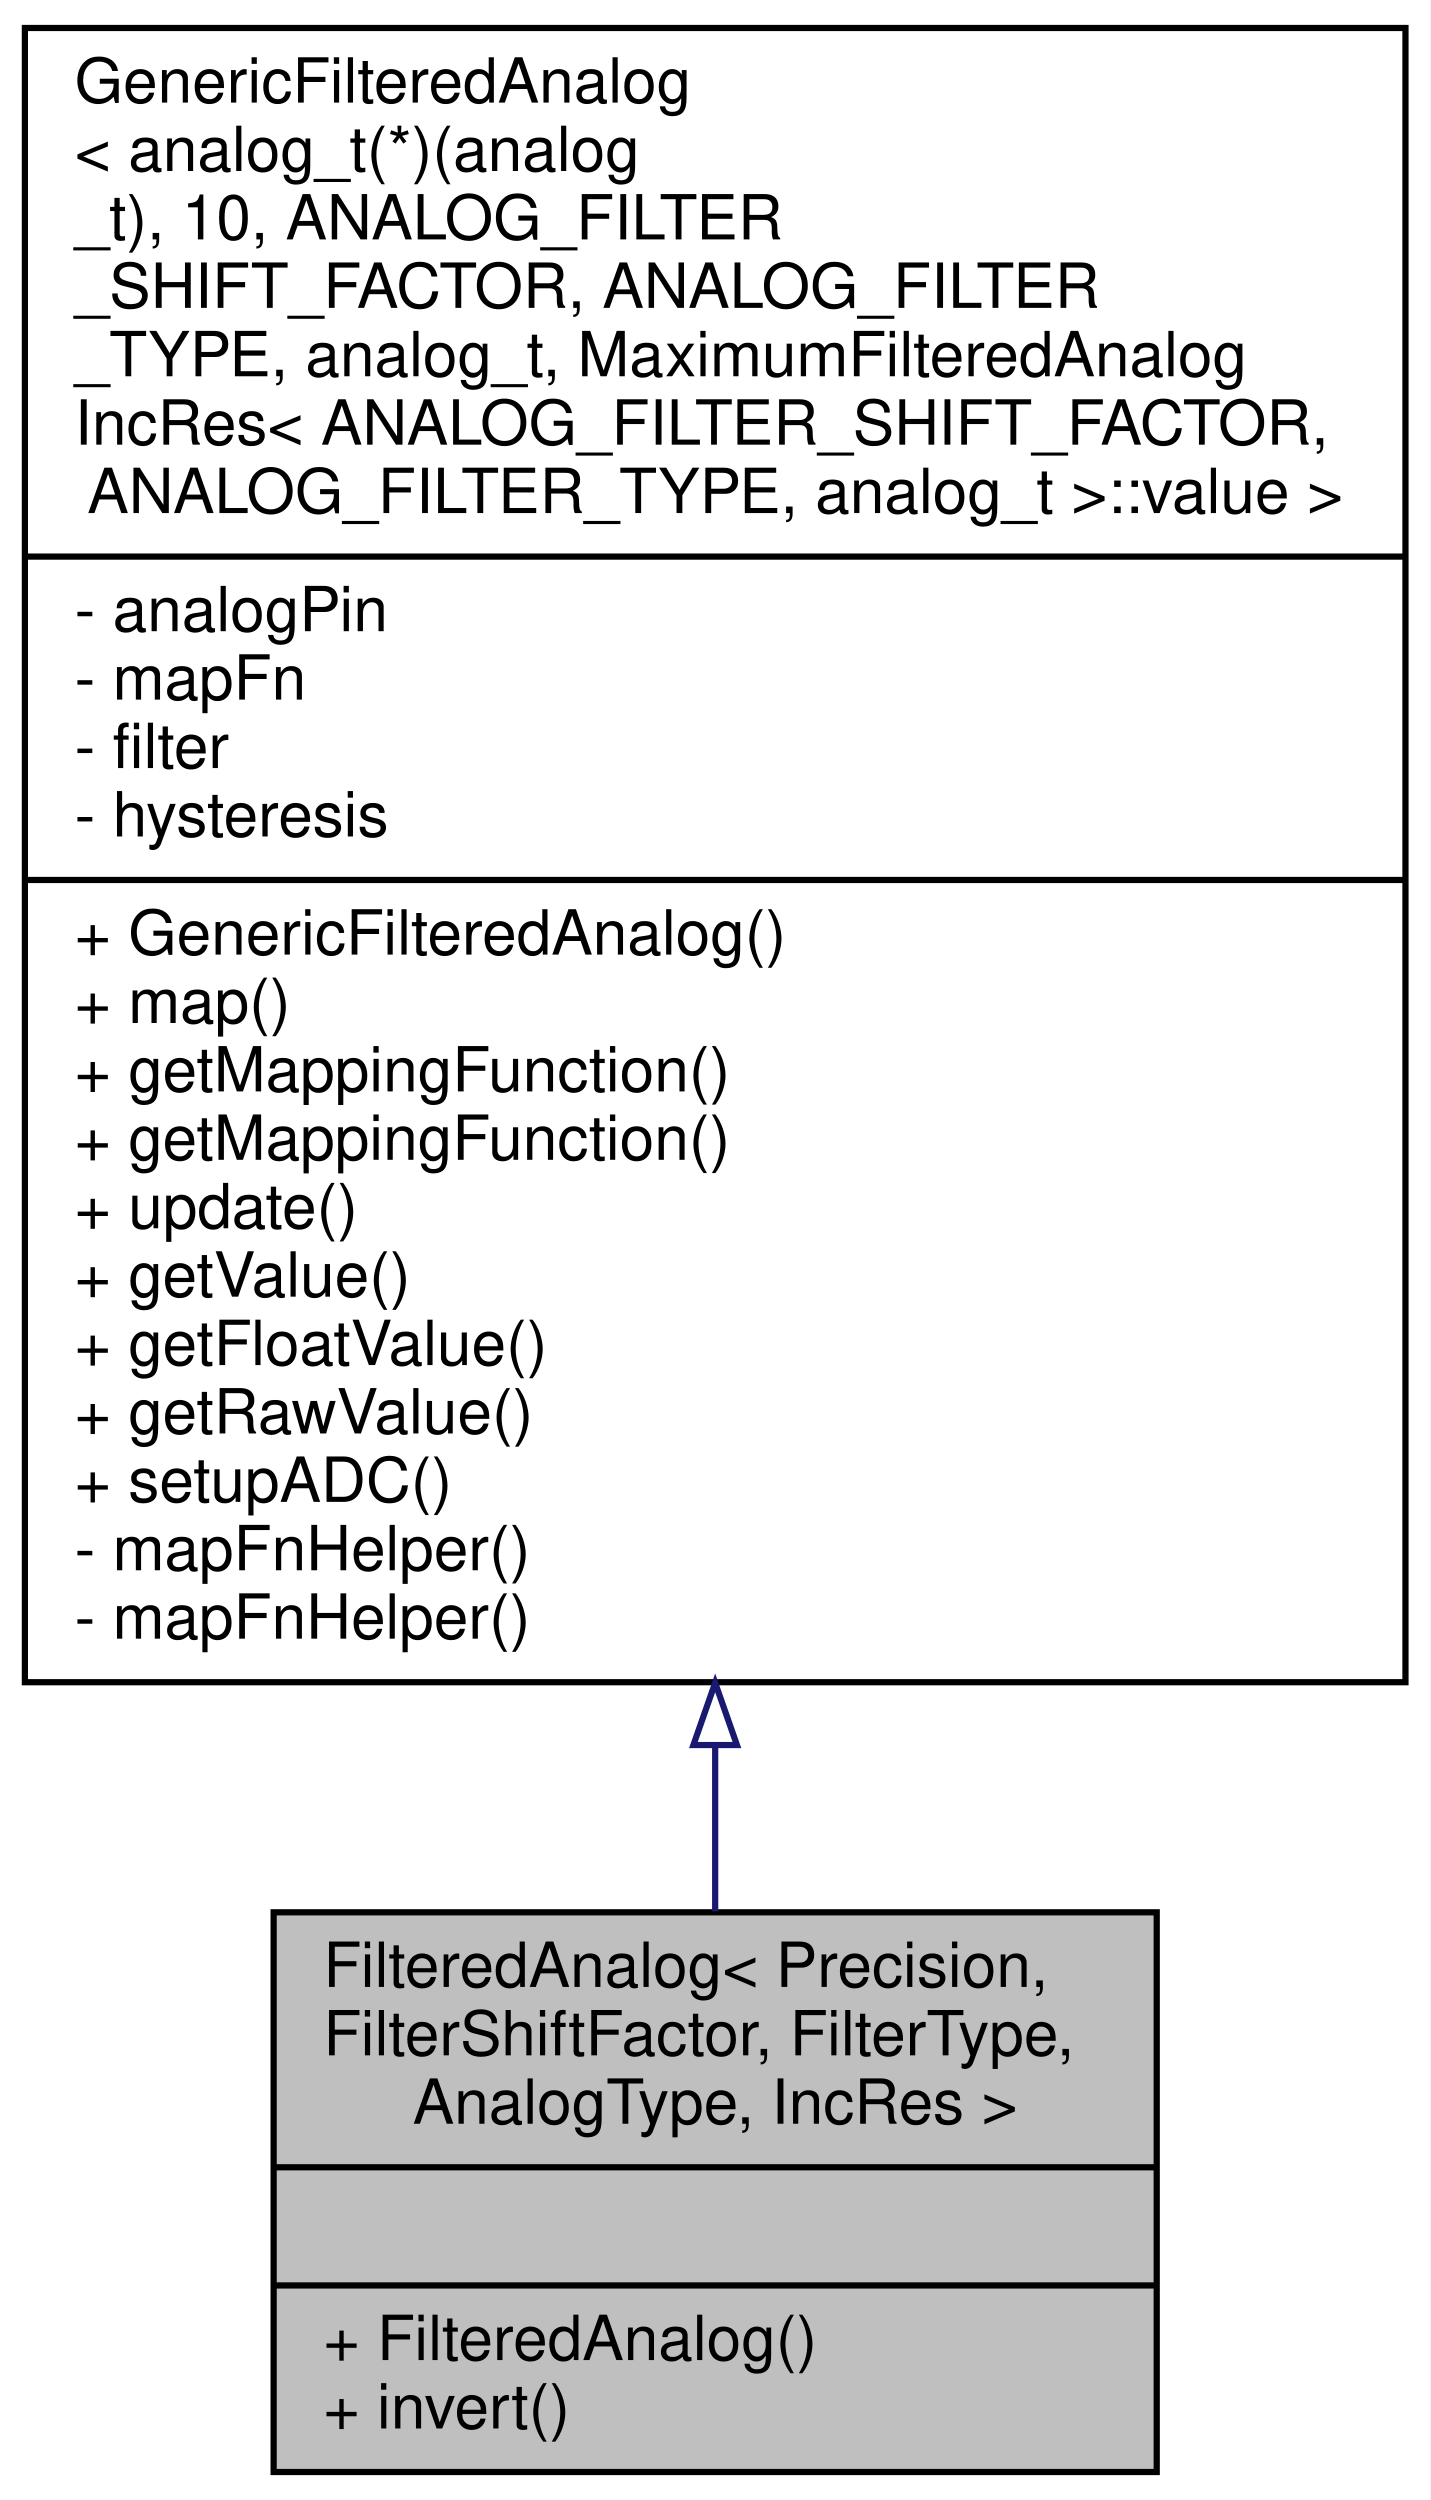
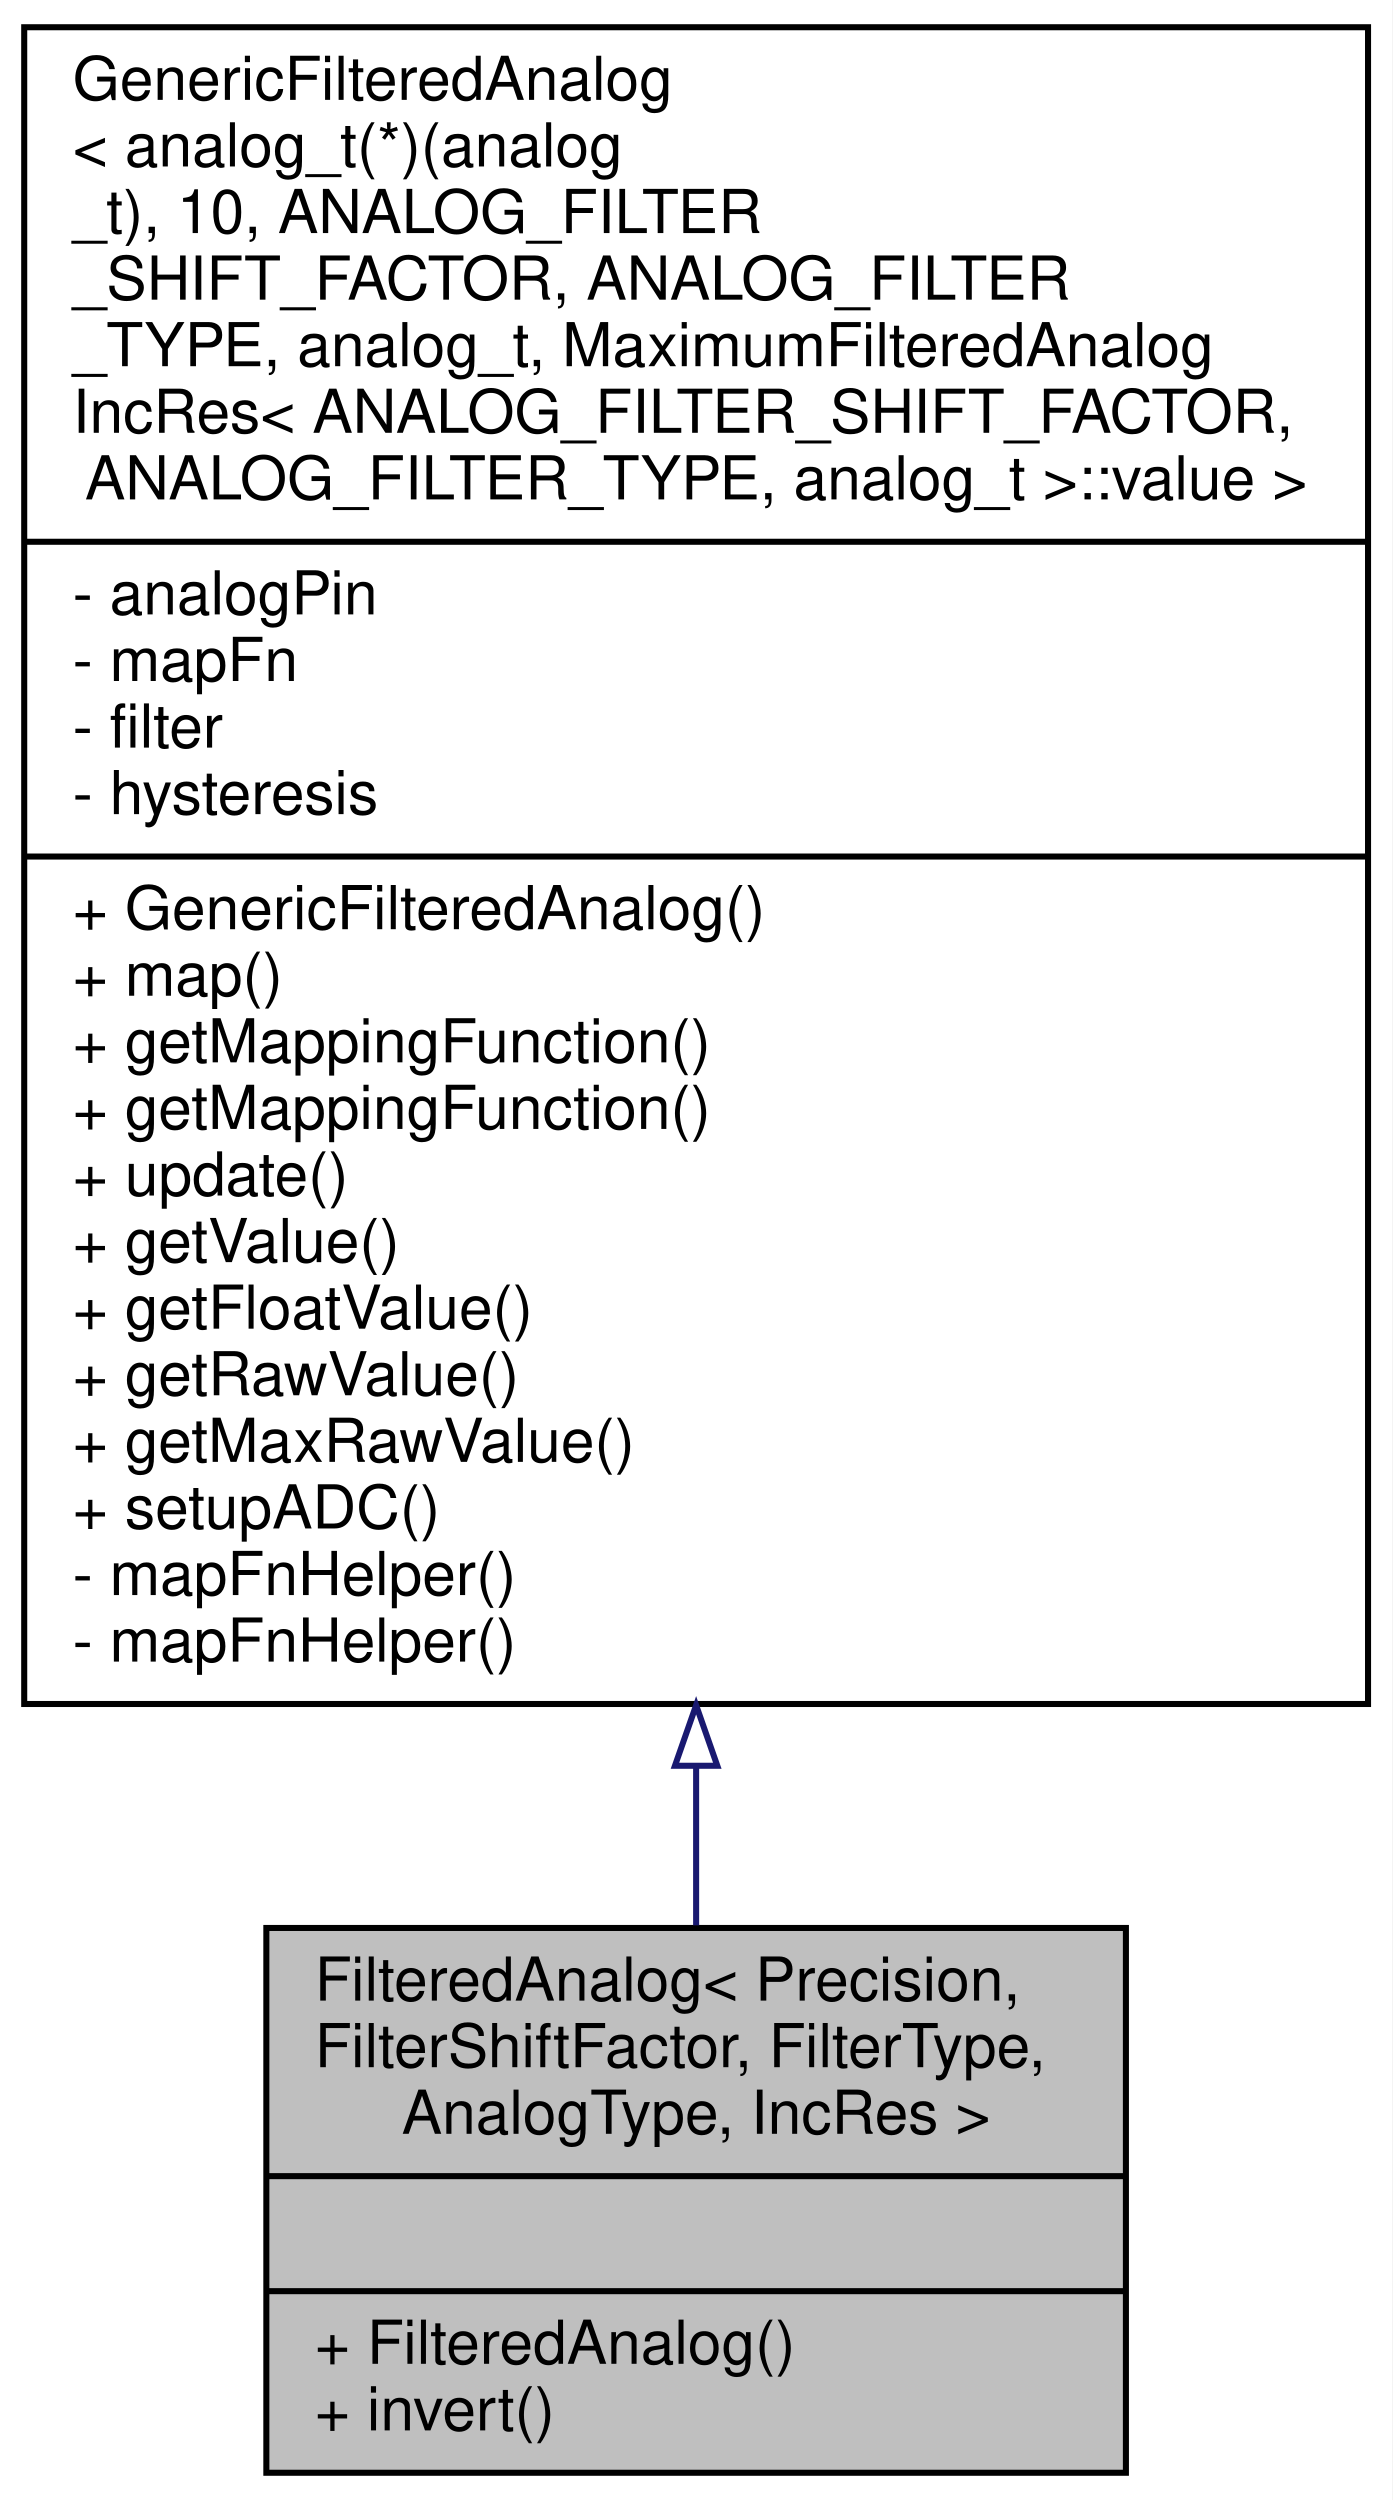
- <svg xmlns="http://www.w3.org/2000/svg" xmlns:xlink="http://www.w3.org/1999/xlink" width="230pt" height="402pt" viewBox="0.00 0.00 230.00 402.00">
-   <g id="graph0" class="graph" transform="scale(1 1) rotate(0) translate(4 398)">
-     <polygon fill="#ffffff" stroke="transparent" points="-4,4 -4,-398 226,-398 226,4 -4,4" />
+ <svg xmlns="http://www.w3.org/2000/svg" xmlns:xlink="http://www.w3.org/1999/xlink" width="230pt" height="413pt" viewBox="0.00 0.00 230.00 413.00">
+   <g id="graph0" class="graph" transform="scale(1 1) rotate(0) translate(4 409)">
+     <polygon fill="#ffffff" stroke="transparent" points="-4,4 -4,-409 226,-409 226,4 -4,4" />
    <g id="node1" class="node">
      <g id="a_node1">
        <a xlink:title="A class that reads and filters an analog input.">
          <polygon fill="#bfbfbf" stroke="#000000" points="40,-.5 40,-90.5 182,-90.5 182,-.5 40,-.5" />
          <text text-anchor="start" x="48" y="-78.5" font-family="Helvetica,sans-Serif" font-size="10.00" fill="#000000">FilteredAnalog&lt; Precision,</text>
          <text text-anchor="start" x="48" y="-67.5" font-family="Helvetica,sans-Serif" font-size="10.00" fill="#000000"> FilterShiftFactor, FilterType,</text>
          <text text-anchor="middle" x="111" y="-56.5" font-family="Helvetica,sans-Serif" font-size="10.00" fill="#000000"> AnalogType, IncRes &gt;</text>
          <polyline fill="none" stroke="#000000" points="40,-49.5 182,-49.5 " />
          <text text-anchor="middle" x="111" y="-37.5" font-family="Helvetica,sans-Serif" font-size="10.00" fill="#000000"> </text>
          <polyline fill="none" stroke="#000000" points="40,-30.5 182,-30.5 " />
          <text text-anchor="start" x="48" y="-18.5" font-family="Helvetica,sans-Serif" font-size="10.00" fill="#000000">+ FilteredAnalog()</text>
          <text text-anchor="start" x="48" y="-7.5" font-family="Helvetica,sans-Serif" font-size="10.00" fill="#000000">+ invert()</text>
        </a>
      </g>
    </g>
    <g id="node2" class="node">
      <g id="a_node2">
        <a xlink:href="../../da/d36/classAH_1_1GenericFilteredAnalog.html" target="_top" xlink:title=" ">
-           <polygon fill="#ffffff" stroke="#000000" points="0,-127.5 0,-393.5 222,-393.5 222,-127.5 0,-127.5" />
-           <text text-anchor="start" x="8" y="-381.5" font-family="Helvetica,sans-Serif" font-size="10.00" fill="#000000">GenericFilteredAnalog</text>
-           <text text-anchor="start" x="8" y="-370.5" font-family="Helvetica,sans-Serif" font-size="10.00" fill="#000000">&lt; analog_t(*)(analog</text>
-           <text text-anchor="start" x="8" y="-359.5" font-family="Helvetica,sans-Serif" font-size="10.00" fill="#000000">_t), 10, ANALOG_FILTER</text>
-           <text text-anchor="start" x="8" y="-348.5" font-family="Helvetica,sans-Serif" font-size="10.00" fill="#000000">_SHIFT_FACTOR, ANALOG_FILTER</text>
-           <text text-anchor="start" x="8" y="-337.5" font-family="Helvetica,sans-Serif" font-size="10.00" fill="#000000">_TYPE, analog_t, MaximumFilteredAnalog</text>
-           <text text-anchor="start" x="8" y="-326.5" font-family="Helvetica,sans-Serif" font-size="10.00" fill="#000000">IncRes&lt; ANALOG_FILTER_SHIFT_FACTOR,</text>
-           <text text-anchor="middle" x="111" y="-315.5" font-family="Helvetica,sans-Serif" font-size="10.00" fill="#000000"> ANALOG_FILTER_TYPE, analog_t &gt;::value &gt;</text>
-           <polyline fill="none" stroke="#000000" points="0,-308.5 222,-308.5 " />
-           <text text-anchor="start" x="8" y="-296.5" font-family="Helvetica,sans-Serif" font-size="10.00" fill="#000000">- analogPin</text>
-           <text text-anchor="start" x="8" y="-285.5" font-family="Helvetica,sans-Serif" font-size="10.00" fill="#000000">- mapFn</text>
-           <text text-anchor="start" x="8" y="-274.5" font-family="Helvetica,sans-Serif" font-size="10.00" fill="#000000">- filter</text>
-           <text text-anchor="start" x="8" y="-263.5" font-family="Helvetica,sans-Serif" font-size="10.00" fill="#000000">- hysteresis</text>
-           <polyline fill="none" stroke="#000000" points="0,-256.5 222,-256.5 " />
-           <text text-anchor="start" x="8" y="-244.5" font-family="Helvetica,sans-Serif" font-size="10.00" fill="#000000">+ GenericFilteredAnalog()</text>
-           <text text-anchor="start" x="8" y="-233.5" font-family="Helvetica,sans-Serif" font-size="10.00" fill="#000000">+ map()</text>
+           <polygon fill="#ffffff" stroke="#000000" points="0,-127.5 0,-404.5 222,-404.5 222,-127.5 0,-127.5" />
+           <text text-anchor="start" x="8" y="-392.5" font-family="Helvetica,sans-Serif" font-size="10.00" fill="#000000">GenericFilteredAnalog</text>
+           <text text-anchor="start" x="8" y="-381.5" font-family="Helvetica,sans-Serif" font-size="10.00" fill="#000000">&lt; analog_t(*)(analog</text>
+           <text text-anchor="start" x="8" y="-370.5" font-family="Helvetica,sans-Serif" font-size="10.00" fill="#000000">_t), 10, ANALOG_FILTER</text>
+           <text text-anchor="start" x="8" y="-359.5" font-family="Helvetica,sans-Serif" font-size="10.00" fill="#000000">_SHIFT_FACTOR, ANALOG_FILTER</text>
+           <text text-anchor="start" x="8" y="-348.5" font-family="Helvetica,sans-Serif" font-size="10.00" fill="#000000">_TYPE, analog_t, MaximumFilteredAnalog</text>
+           <text text-anchor="start" x="8" y="-337.5" font-family="Helvetica,sans-Serif" font-size="10.00" fill="#000000">IncRes&lt; ANALOG_FILTER_SHIFT_FACTOR,</text>
+           <text text-anchor="middle" x="111" y="-326.5" font-family="Helvetica,sans-Serif" font-size="10.00" fill="#000000"> ANALOG_FILTER_TYPE, analog_t &gt;::value &gt;</text>
+           <polyline fill="none" stroke="#000000" points="0,-319.5 222,-319.5 " />
+           <text text-anchor="start" x="8" y="-307.5" font-family="Helvetica,sans-Serif" font-size="10.00" fill="#000000">- analogPin</text>
+           <text text-anchor="start" x="8" y="-296.5" font-family="Helvetica,sans-Serif" font-size="10.00" fill="#000000">- mapFn</text>
+           <text text-anchor="start" x="8" y="-285.5" font-family="Helvetica,sans-Serif" font-size="10.00" fill="#000000">- filter</text>
+           <text text-anchor="start" x="8" y="-274.5" font-family="Helvetica,sans-Serif" font-size="10.00" fill="#000000">- hysteresis</text>
+           <polyline fill="none" stroke="#000000" points="0,-267.5 222,-267.5 " />
+           <text text-anchor="start" x="8" y="-255.5" font-family="Helvetica,sans-Serif" font-size="10.00" fill="#000000">+ GenericFilteredAnalog()</text>
+           <text text-anchor="start" x="8" y="-244.5" font-family="Helvetica,sans-Serif" font-size="10.00" fill="#000000">+ map()</text>
+           <text text-anchor="start" x="8" y="-233.5" font-family="Helvetica,sans-Serif" font-size="10.00" fill="#000000">+ getMappingFunction()</text>
          <text text-anchor="start" x="8" y="-222.5" font-family="Helvetica,sans-Serif" font-size="10.00" fill="#000000">+ getMappingFunction()</text>
-           <text text-anchor="start" x="8" y="-211.5" font-family="Helvetica,sans-Serif" font-size="10.00" fill="#000000">+ getMappingFunction()</text>
-           <text text-anchor="start" x="8" y="-200.5" font-family="Helvetica,sans-Serif" font-size="10.00" fill="#000000">+ update()</text>
-           <text text-anchor="start" x="8" y="-189.5" font-family="Helvetica,sans-Serif" font-size="10.00" fill="#000000">+ getValue()</text>
-           <text text-anchor="start" x="8" y="-178.5" font-family="Helvetica,sans-Serif" font-size="10.00" fill="#000000">+ getFloatValue()</text>
-           <text text-anchor="start" x="8" y="-167.5" font-family="Helvetica,sans-Serif" font-size="10.00" fill="#000000">+ getRawValue()</text>
+           <text text-anchor="start" x="8" y="-211.5" font-family="Helvetica,sans-Serif" font-size="10.00" fill="#000000">+ update()</text>
+           <text text-anchor="start" x="8" y="-200.5" font-family="Helvetica,sans-Serif" font-size="10.00" fill="#000000">+ getValue()</text>
+           <text text-anchor="start" x="8" y="-189.5" font-family="Helvetica,sans-Serif" font-size="10.00" fill="#000000">+ getFloatValue()</text>
+           <text text-anchor="start" x="8" y="-178.5" font-family="Helvetica,sans-Serif" font-size="10.00" fill="#000000">+ getRawValue()</text>
+           <text text-anchor="start" x="8" y="-167.5" font-family="Helvetica,sans-Serif" font-size="10.00" fill="#000000">+ getMaxRawValue()</text>
          <text text-anchor="start" x="8" y="-156.5" font-family="Helvetica,sans-Serif" font-size="10.00" fill="#000000">+ setupADC()</text>
          <text text-anchor="start" x="8" y="-145.5" font-family="Helvetica,sans-Serif" font-size="10.00" fill="#000000">- mapFnHelper()</text>
          <text text-anchor="start" x="8" y="-134.5" font-family="Helvetica,sans-Serif" font-size="10.00" fill="#000000">- mapFnHelper()</text>
        </a>
      </g>
    </g>
    <g id="edge1" class="edge">
-       <path fill="none" stroke="#191970" d="M111,-117.119C111,-107.782 111,-98.853 111,-90.661" />
-       <polygon fill="none" stroke="#191970" points="107.5,-117.396 111,-127.396 114.5,-117.396 107.5,-117.396" />
+       <path fill="none" stroke="#191970" d="M111,-117.115C111,-107.872 111,-99.044 111,-90.94" />
+       <polygon fill="none" stroke="#191970" points="107.5,-117.293 111,-127.293 114.5,-117.293 107.5,-117.293" />
    </g>
  </g>
</svg>
